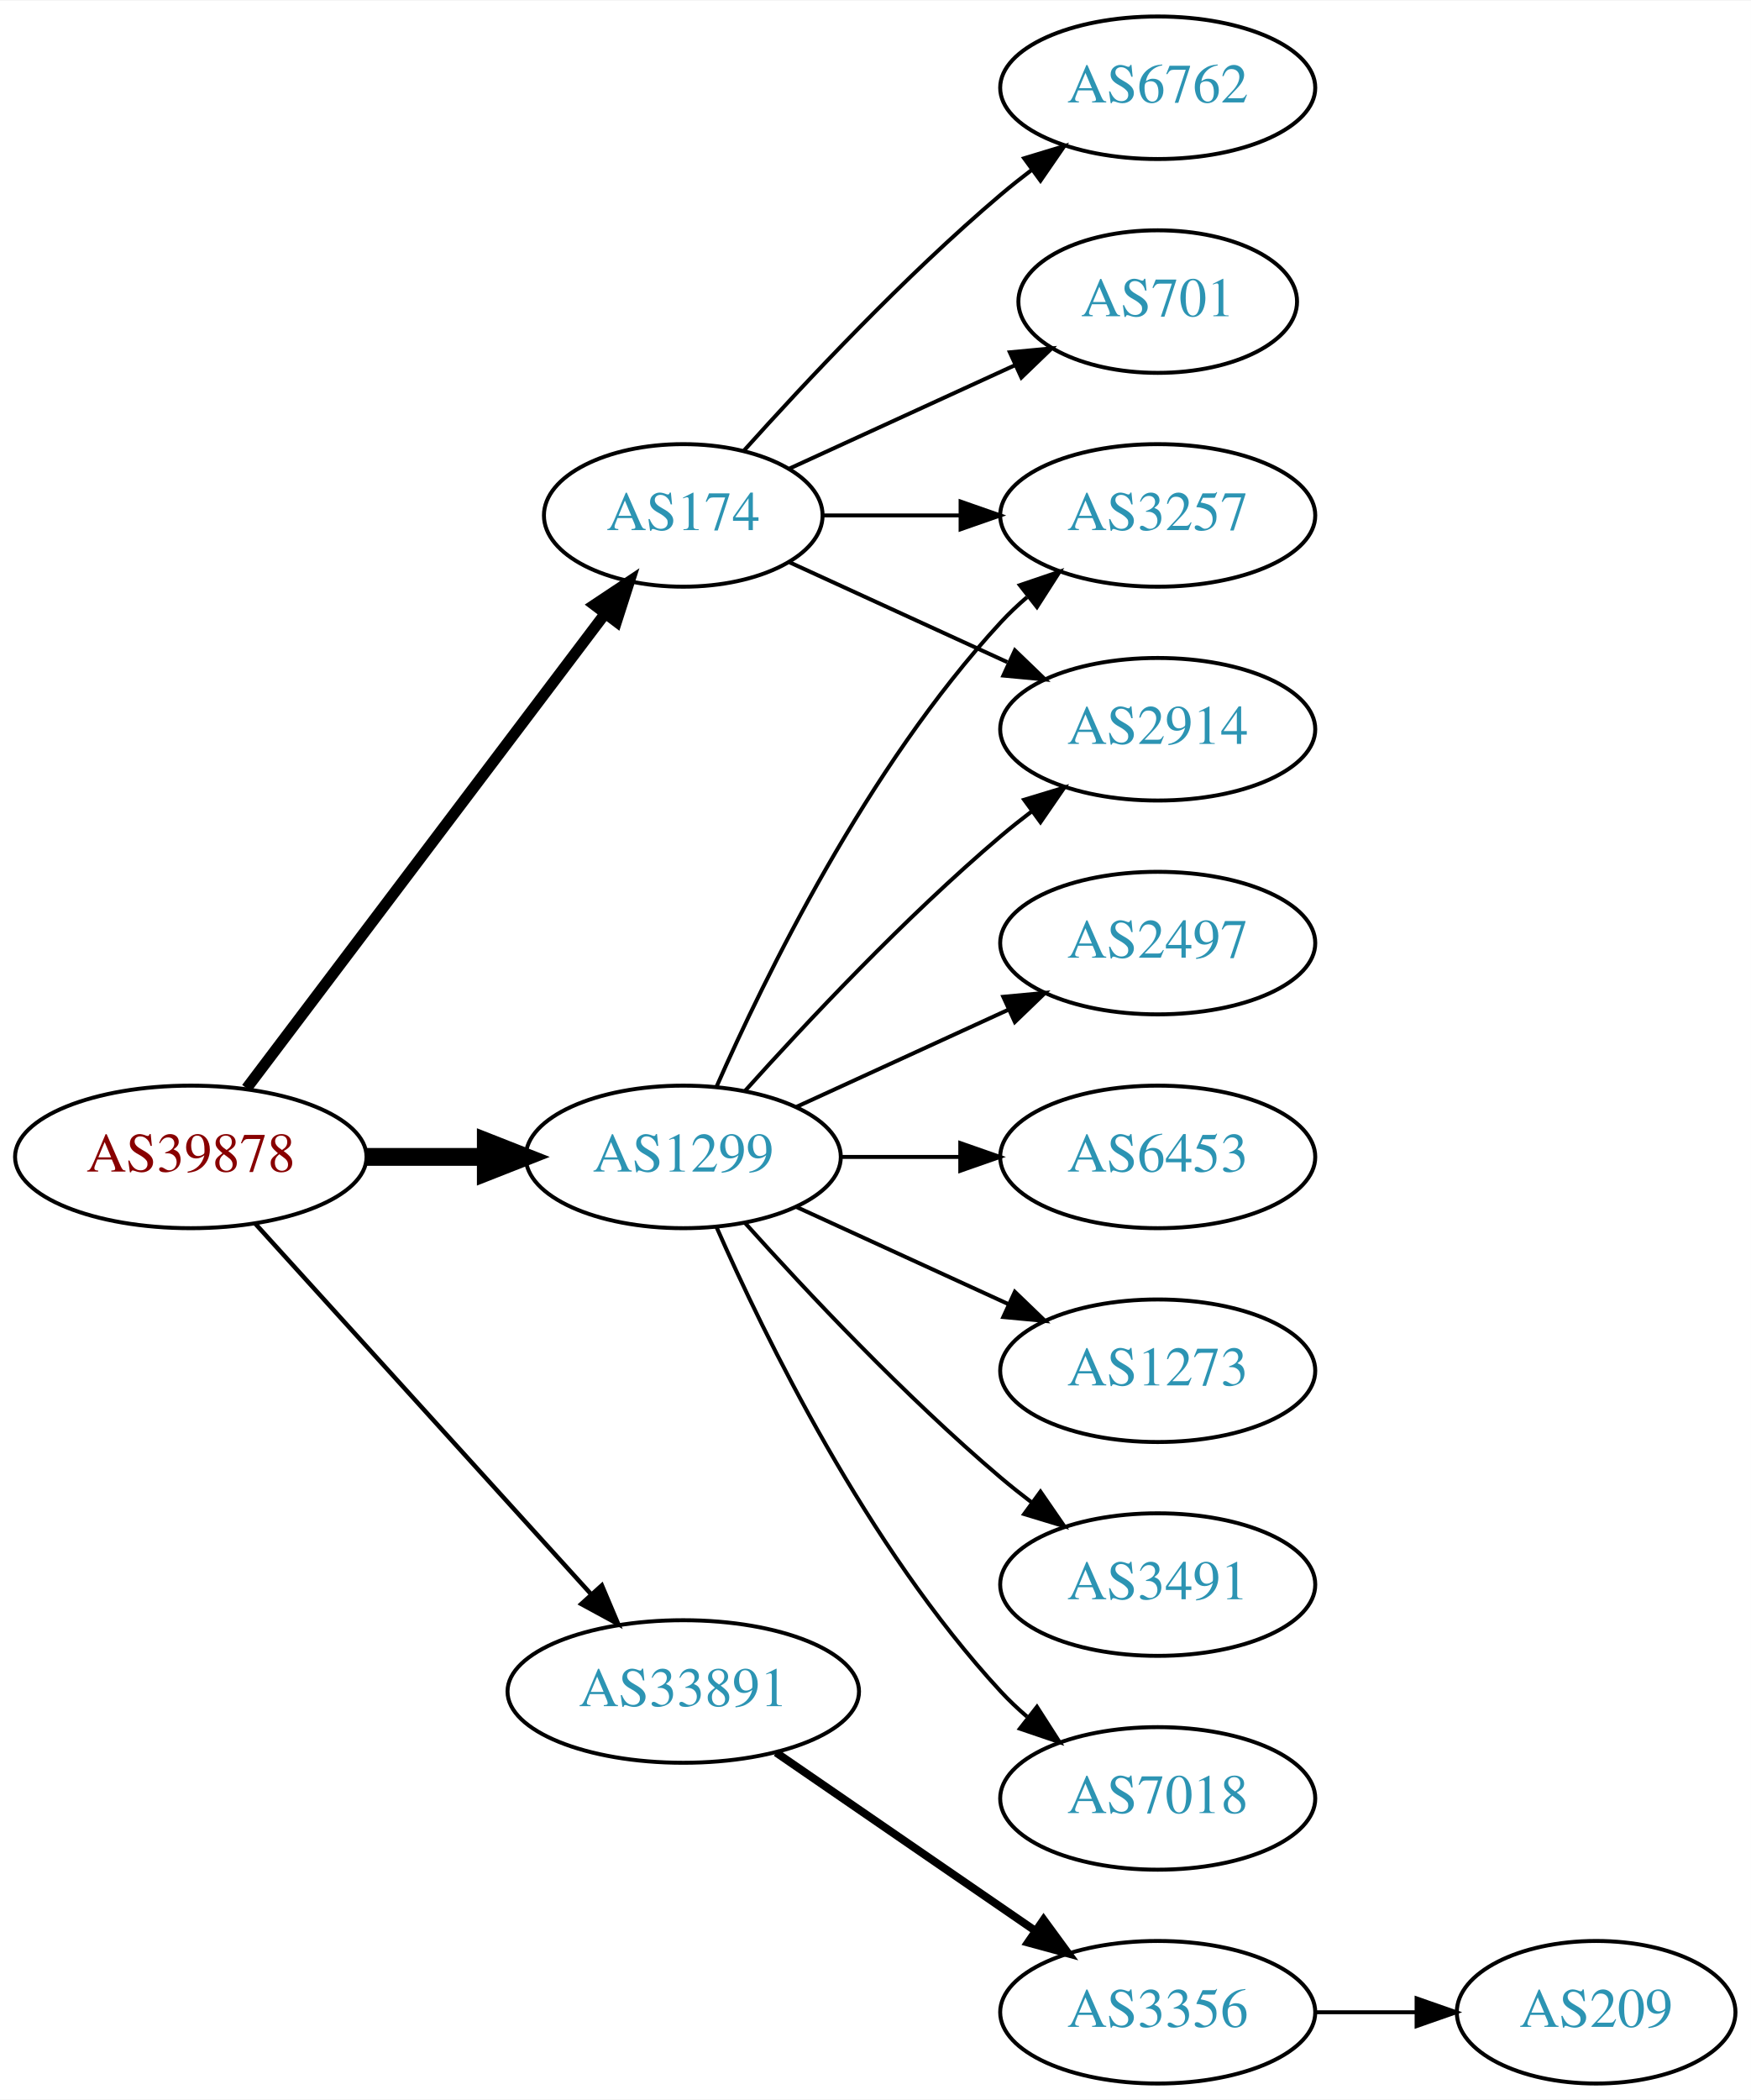
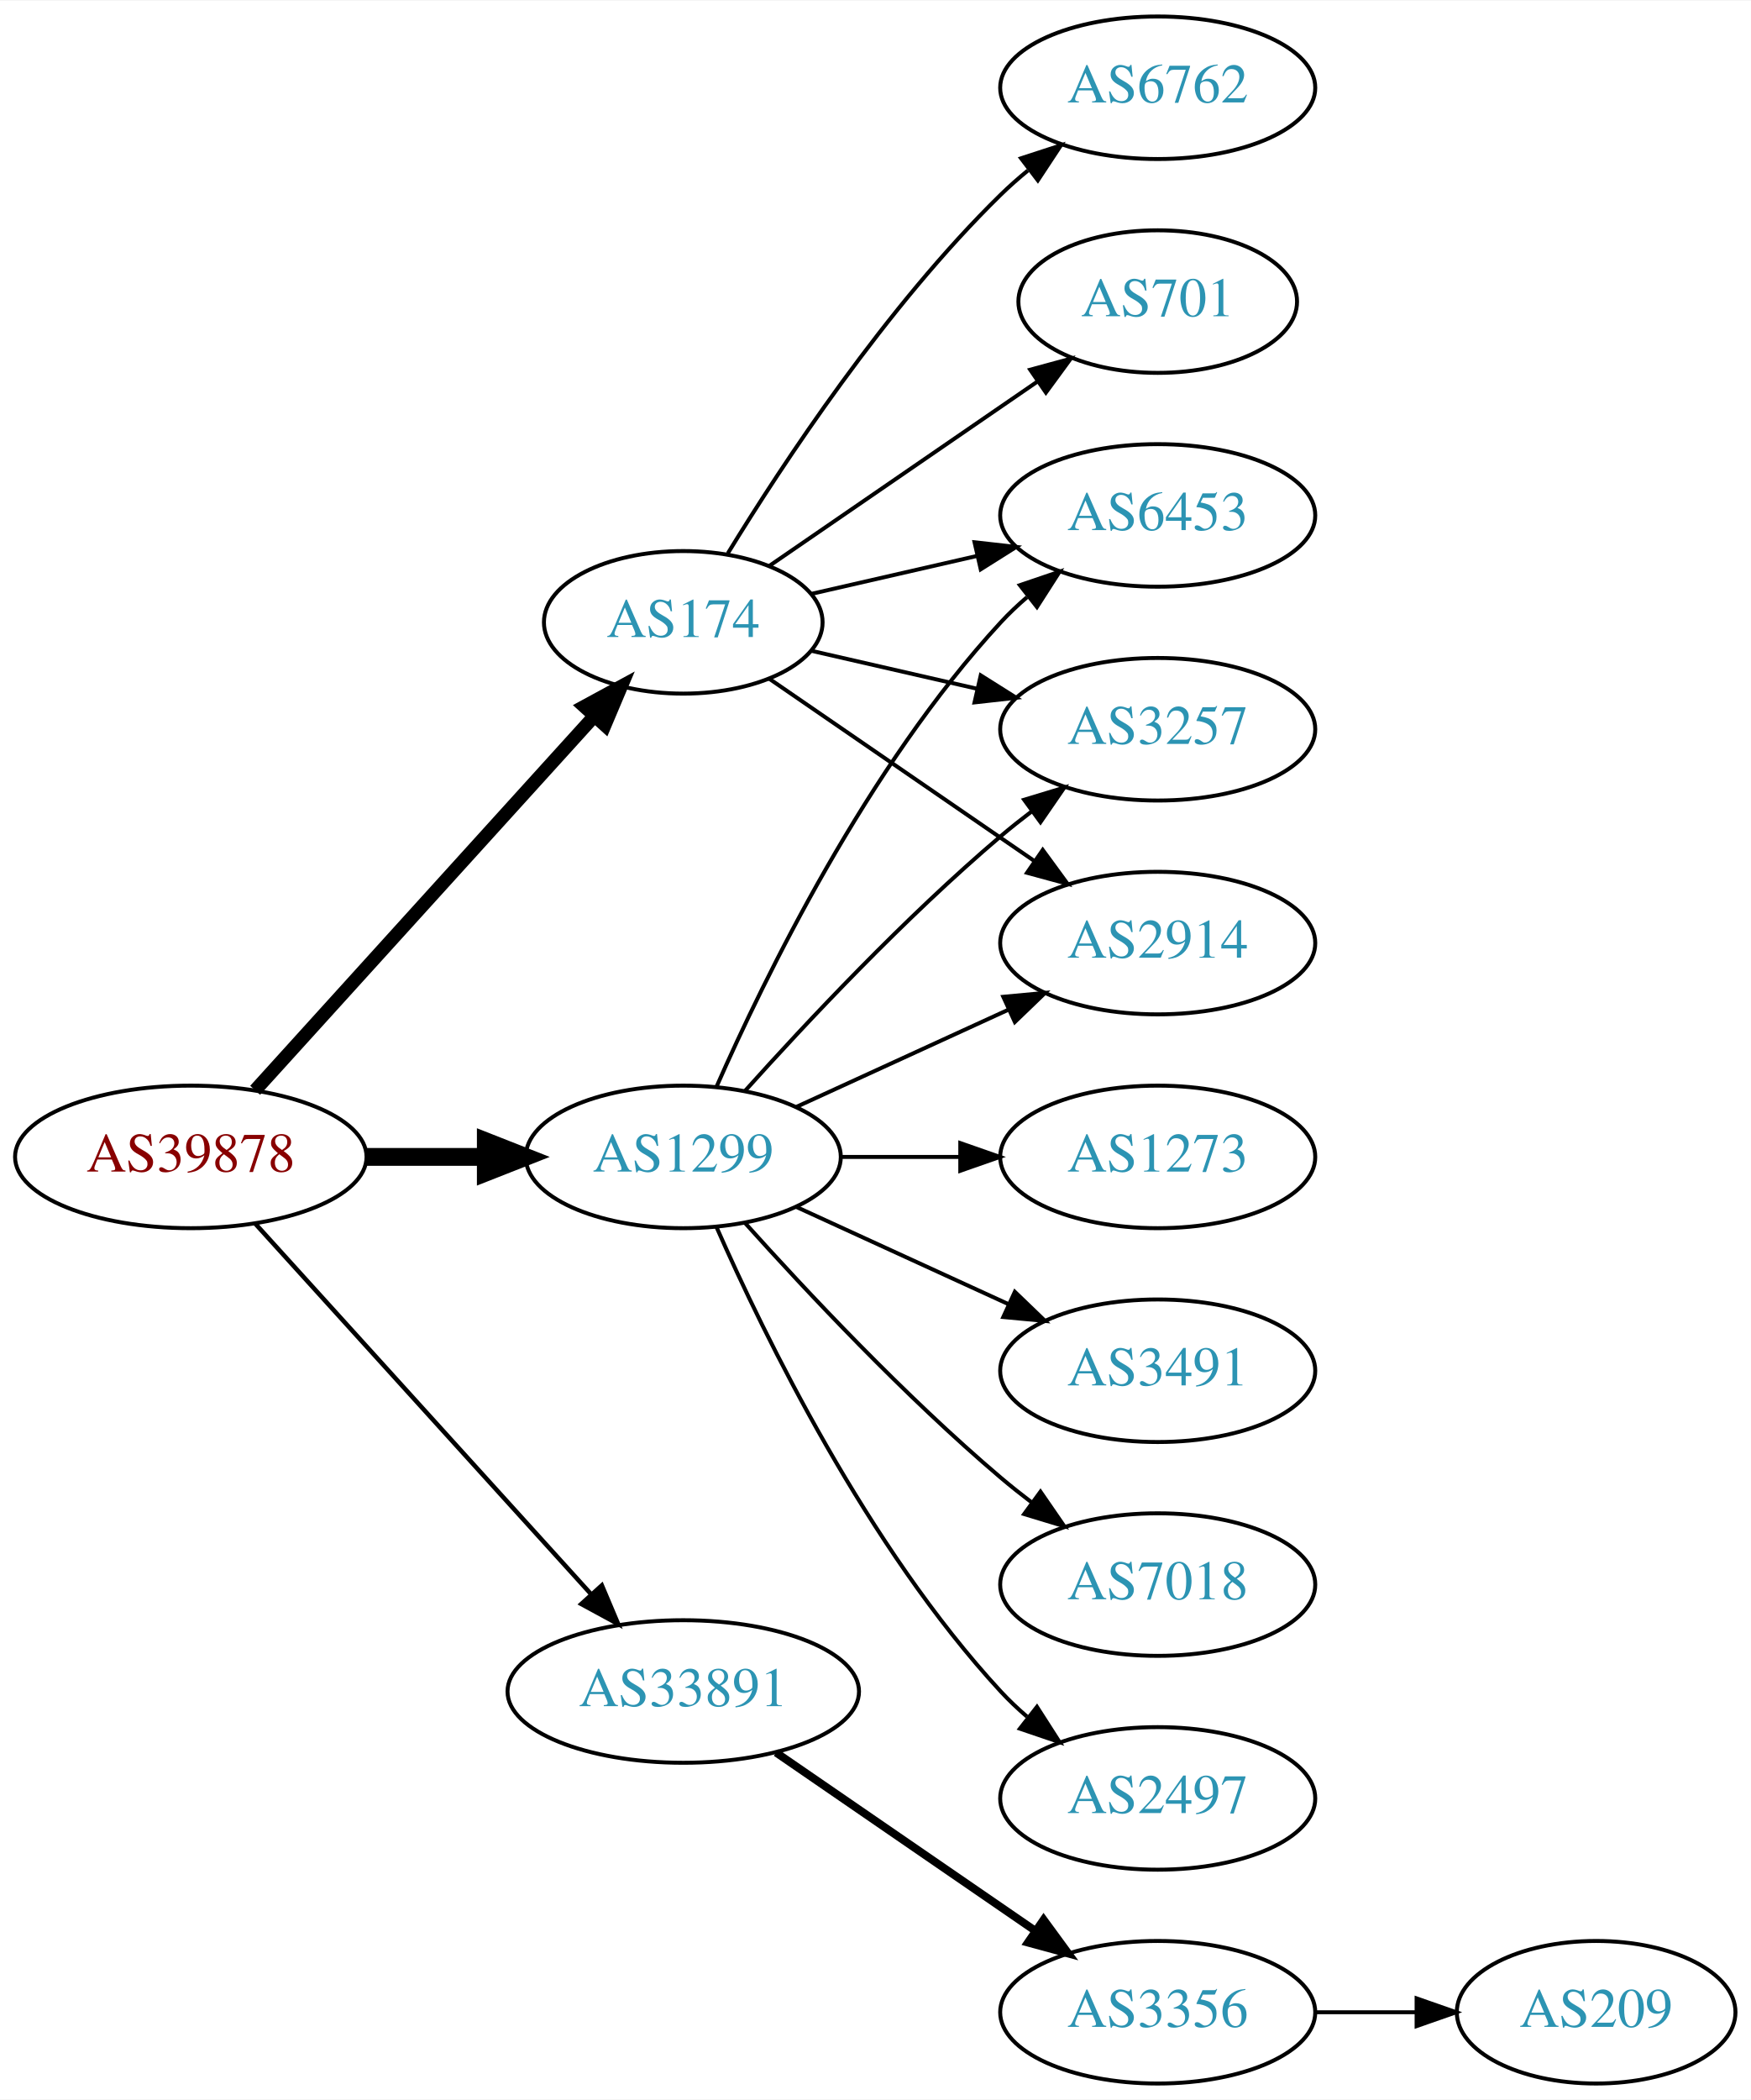
<svg xmlns="http://www.w3.org/2000/svg" xmlns:xlink="http://www.w3.org/1999/xlink" width="442pt" height="530pt" viewBox="0.00 0.00 442.27 530.00">
  <g id="graph0" class="graph" transform="scale(1 1) rotate(0) translate(4 526)">
    <polygon fill="white" stroke="none" points="-4,4 -4,-526 438.271,-526 438.271,4 -4,4" />
    <g id="node1" class="node">
      <g id="a_node1">
        <a xlink:href="/asn/39878" xlink:title="AS39878 ~ Peter Rauter GmbH [AT]">
          <ellipse fill="#ffffff" stroke="black" cx="44.196" cy="-234" rx="44.393" ry="18" />
          <text text-anchor="middle" x="44.196" y="-230.3" font-family="Times,serif" font-size="14.00" fill="#880000">AS39878</text>
        </a>
      </g>
    </g>
    <g id="node2" class="node">
      <g id="a_node2">
        <a xlink:href="/asn/174" xlink:title="AS174 ~ Cogent Communications [US]">
-           <ellipse fill="#ffffff" stroke="black" cx="168.588" cy="-396" rx="35.194" ry="18" />
-           <text text-anchor="middle" x="168.588" y="-392.3" font-family="Times,serif" font-size="14.00" fill="#2c94b3">AS174</text>
+           <ellipse fill="#ffffff" stroke="black" cx="168.588" cy="-369" rx="35.194" ry="18" />
+           <text text-anchor="middle" x="168.588" y="-365.3" font-family="Times,serif" font-size="14.00" fill="#2c94b3">AS174</text>
        </a>
      </g>
    </g>
    <g id="edge1" class="edge">
-       <path fill="none" stroke="black" stroke-width="2.812" d="M58.294,-251.337C80.032,-280.109 123.643,-337.834 148.706,-371.007" />
-       <polygon fill="black" stroke="black" stroke-width="2.812" points="146.13,-373.404 154.951,-379.273 151.716,-369.185 146.13,-373.404" />
+       <path fill="none" stroke="black" stroke-width="3.375" d="M60.45,-250.825C82.029,-274.628 121.571,-318.242 146.111,-345.31" />
+       <polygon fill="black" stroke="black" stroke-width="3.375" points="143.598,-347.749 152.908,-352.807 148.784,-343.048 143.598,-347.749" />
    </g>
    <g id="node3" class="node">
      <g id="a_node3">
        <a xlink:href="/asn/1299" xlink:title="AS1299 ~ Telia Carrier [EU]">
          <ellipse fill="#ffffff" stroke="black" cx="168.588" cy="-234" rx="39.794" ry="18" />
          <text text-anchor="middle" x="168.588" y="-230.3" font-family="Times,serif" font-size="14.00" fill="#2c94b3">AS1299</text>
        </a>
      </g>
    </g>
    <g id="edge2" class="edge">
      <path fill="none" stroke="black" stroke-width="4.5" d="M88.692,-234C98.381,-234 108.717,-234 118.61,-234" />
      <polygon fill="black" stroke="black" stroke-width="4.5" points="118.713,-237.938 128.713,-234 118.713,-230.063 118.713,-237.938" />
    </g>
    <g id="node4" class="node">
      <g id="a_node4">
        <a xlink:href="/asn/33891" xlink:title="AS33891 ~ CORE-BACKBONE GMBH GLOBAL NETWORK [DE]">
          <ellipse fill="#ffffff" stroke="black" cx="168.588" cy="-99" rx="44.393" ry="18" />
          <text text-anchor="middle" x="168.588" y="-95.3" font-family="Times,serif" font-size="14.00" fill="#2c94b3">AS33891</text>
        </a>
      </g>
    </g>
    <g id="edge3" class="edge">
      <path fill="none" stroke="black" stroke-width="1.125" d="M60.45,-217.175C81.796,-193.63 120.718,-150.698 145.31,-123.574" />
      <polygon fill="black" stroke="black" stroke-width="1.125" points="148.019,-125.796 152.142,-116.037 142.833,-121.095 148.019,-125.796" />
    </g>
    <g id="node5" class="node">
      <g id="a_node5">
        <a xlink:href="/asn/6762" xlink:title="AS6762 ~ TELECOM ITALIA SPARKLE S.p.A. [IT]">
          <ellipse fill="#ffffff" stroke="black" cx="288.431" cy="-504" rx="39.794" ry="18" />
          <text text-anchor="middle" x="288.431" y="-500.3" font-family="Times,serif" font-size="14.00" fill="#2c94b3">AS6762</text>
        </a>
      </g>
    </g>
    <g id="edge4" class="edge">
-       <path fill="none" stroke="black" d="M183.95,-412.409C199.223,-429.432 224.482,-456.396 248.784,-477 251.281,-479.117 253.942,-481.232 256.653,-483.293" />
-       <polygon fill="black" stroke="black" points="254.69,-486.194 264.83,-489.266 258.819,-480.541 254.69,-486.194" />
+       <path fill="none" stroke="black" d="M179.854,-386.44C193.662,-408.991 219.851,-448.722 248.784,-477 250.924,-479.092 253.242,-481.137 255.642,-483.106" />
+       <polygon fill="black" stroke="black" points="253.908,-486.185 263.983,-489.464 258.152,-480.618 253.908,-486.185" />
    </g>
    <g id="node6" class="node">
      <g id="a_node6">
-         <a xlink:href="/asn/3257" xlink:title="AS3257 ~ GTT [DE]">
+         <a xlink:href="/asn/6453" xlink:title="AS6453 ~ TATA COMMUNICATIONS (AMERICA) INC [US]">
          <ellipse fill="#ffffff" stroke="black" cx="288.431" cy="-396" rx="39.794" ry="18" />
-           <text text-anchor="middle" x="288.431" y="-392.3" font-family="Times,serif" font-size="14.00" fill="#2c94b3">AS3257</text>
+           <text text-anchor="middle" x="288.431" y="-392.3" font-family="Times,serif" font-size="14.00" fill="#2c94b3">AS6453</text>
        </a>
      </g>
    </g>
    <g id="edge5" class="edge">
-       <path fill="none" stroke="black" d="M203.99,-396C214.814,-396 226.982,-396 238.608,-396" />
-       <polygon fill="black" stroke="black" points="238.639,-399.5 248.639,-396 238.639,-392.5 238.639,-399.5" />
+       <path fill="none" stroke="black" d="M200.858,-376.165C213.698,-379.106 228.802,-382.567 242.77,-385.767" />
+       <polygon fill="black" stroke="black" points="242.161,-389.219 252.69,-388.04 243.725,-382.395 242.161,-389.219" />
    </g>
    <g id="node7" class="node">
      <g id="a_node7">
-         <a xlink:href="/asn/2914" xlink:title="AS2914 ~ NTT America, Inc. [US]">
+         <a xlink:href="/asn/3257" xlink:title="AS3257 ~ GTT [DE]">
          <ellipse fill="#ffffff" stroke="black" cx="288.431" cy="-342" rx="39.794" ry="18" />
-           <text text-anchor="middle" x="288.431" y="-338.3" font-family="Times,serif" font-size="14.00" fill="#2c94b3">AS2914</text>
+           <text text-anchor="middle" x="288.431" y="-338.3" font-family="Times,serif" font-size="14.00" fill="#2c94b3">AS3257</text>
        </a>
      </g>
    </g>
    <g id="edge6" class="edge">
-       <path fill="none" stroke="black" d="M195.449,-384.149C211.57,-376.762 232.572,-367.138 250.438,-358.952" />
-       <polygon fill="black" stroke="black" points="252.356,-361.923 259.989,-354.575 249.44,-355.559 252.356,-361.923" />
+       <path fill="none" stroke="black" d="M200.858,-361.835C213.698,-358.894 228.802,-355.433 242.77,-352.233" />
+       <polygon fill="black" stroke="black" points="243.725,-355.605 252.69,-349.96 242.161,-348.781 243.725,-355.605" />
    </g>
    <g id="node8" class="node">
      <g id="a_node8">
        <a xlink:href="/asn/701" xlink:title="AS701 ~ UUNET [US]">
          <ellipse fill="#ffffff" stroke="black" cx="288.431" cy="-450" rx="35.194" ry="18" />
          <text text-anchor="middle" x="288.431" y="-446.3" font-family="Times,serif" font-size="14.00" fill="#2c94b3">AS701</text>
        </a>
      </g>
    </g>
    <g id="edge7" class="edge">
-       <path fill="none" stroke="black" d="M195.449,-407.851C212.181,-415.518 234.171,-425.594 252.454,-433.972" />
-       <polygon fill="black" stroke="black" points="251.081,-437.193 261.63,-438.177 253.997,-430.829 251.081,-437.193" />
+       <path fill="none" stroke="black" d="M190.385,-383.295C209.201,-396.228 237.107,-415.409 258.171,-429.888" />
+       <polygon fill="black" stroke="black" points="256.222,-432.796 266.446,-435.576 260.187,-427.027 256.222,-432.796" />
+     </g>
+     <g id="node9" class="node">
+       <g id="a_node9">
+         <a xlink:href="/asn/2914" xlink:title="AS2914 ~ NTT America, Inc. [US]">
+           <ellipse fill="#ffffff" stroke="black" cx="288.431" cy="-288" rx="39.794" ry="18" />
+           <text text-anchor="middle" x="288.431" y="-284.3" font-family="Times,serif" font-size="14.00" fill="#2c94b3">AS2914</text>
+         </a>
+       </g>
    </g>
    <g id="edge8" class="edge">
+       <path fill="none" stroke="black" d="M190.385,-354.705C208.968,-341.932 236.419,-323.063 257.387,-308.651" />
+       <polygon fill="black" stroke="black" points="259.387,-311.524 265.645,-302.975 255.421,-305.755 259.387,-311.524" />
+     </g>
+     <g id="edge11" class="edge">
      <path fill="none" stroke="black" d="M177.004,-251.761C189.072,-279.183 215.044,-332.473 248.784,-369 250.815,-371.198 253.054,-373.319 255.4,-375.34" />
      <polygon fill="black" stroke="black" points="253.612,-378.386 263.644,-381.794 257.927,-372.874 253.612,-378.386" />
    </g>
-     <g id="edge13" class="edge">
+     <g id="edge15" class="edge">
      <path fill="none" stroke="black" d="M184.234,-250.725C199.535,-267.765 224.632,-294.523 248.784,-315 251.281,-317.117 253.942,-319.232 256.653,-321.293" />
      <polygon fill="black" stroke="black" points="254.69,-324.194 264.83,-327.266 258.819,-318.541 254.69,-324.194" />
-     </g>
-     <g id="node9" class="node">
-       <g id="a_node9">
-         <a xlink:href="/asn/2497" xlink:title="AS2497 ~ Internet Initiative Japan Inc. [JP]">
-           <ellipse fill="#ffffff" stroke="black" cx="288.431" cy="-288" rx="39.794" ry="18" />
-           <text text-anchor="middle" x="288.431" y="-284.3" font-family="Times,serif" font-size="14.00" fill="#2c94b3">AS2497</text>
-         </a>
-       </g>
    </g>
    <g id="edge9" class="edge">
      <path fill="none" stroke="black" d="M197.217,-246.661C213.174,-253.973 233.445,-263.261 250.727,-271.181" />
      <polygon fill="black" stroke="black" points="249.426,-274.435 259.975,-275.419 252.342,-268.071 249.426,-274.435" />
    </g>
    <g id="node10" class="node">
      <g id="a_node10">
-         <a xlink:href="/asn/6453" xlink:title="AS6453 ~ TATA COMMUNICATIONS (AMERICA) INC [US]">
-           <ellipse fill="#ffffff" stroke="black" cx="288.431" cy="-234" rx="39.794" ry="18" />
-           <text text-anchor="middle" x="288.431" y="-230.3" font-family="Times,serif" font-size="14.00" fill="#2c94b3">AS6453</text>
+         <a xlink:href="/asn/7018" xlink:title="AS7018 ~ AT&amp;T Services, Inc. [US]">
+           <ellipse fill="#ffffff" stroke="black" cx="288.431" cy="-126" rx="39.794" ry="18" />
+           <text text-anchor="middle" x="288.431" y="-122.3" font-family="Times,serif" font-size="14.00" fill="#2c94b3">AS7018</text>
        </a>
      </g>
    </g>
    <g id="edge10" class="edge">
-       <path fill="none" stroke="black" d="M208.501,-234C218.054,-234 228.404,-234 238.367,-234" />
-       <polygon fill="black" stroke="black" points="238.559,-237.5 248.559,-234 238.559,-230.5 238.559,-237.5" />
+       <path fill="none" stroke="black" d="M184.234,-217.275C199.535,-200.235 224.632,-173.477 248.784,-153 251.281,-150.883 253.942,-148.768 256.653,-146.707" />
+       <polygon fill="black" stroke="black" points="258.819,-149.459 264.83,-140.734 254.69,-143.806 258.819,-149.459" />
    </g>
    <g id="node11" class="node">
      <g id="a_node11">
-         <a xlink:href="/asn/1273" xlink:title="AS1273 ~ Vodafone Group PLC [EU]">
-           <ellipse fill="#ffffff" stroke="black" cx="288.431" cy="-180" rx="39.794" ry="18" />
-           <text text-anchor="middle" x="288.431" y="-176.3" font-family="Times,serif" font-size="14.00" fill="#2c94b3">AS1273</text>
-         </a>
-       </g>
-     </g>
-     <g id="edge11" class="edge">
-       <path fill="none" stroke="black" d="M197.217,-221.339C213.174,-214.027 233.445,-204.739 250.727,-196.819" />
-       <polygon fill="black" stroke="black" points="252.342,-199.929 259.975,-192.581 249.426,-193.565 252.342,-199.929" />
-     </g>
-     <g id="node12" class="node">
-       <g id="a_node12">
-         <a xlink:href="/asn/3491" xlink:title="AS3491 ~ PCCW Global, Inc. [US]">
-           <ellipse fill="#ffffff" stroke="black" cx="288.431" cy="-126" rx="39.794" ry="18" />
-           <text text-anchor="middle" x="288.431" y="-122.3" font-family="Times,serif" font-size="14.00" fill="#2c94b3">AS3491</text>
+         <a xlink:href="/asn/2497" xlink:title="AS2497 ~ Internet Initiative Japan Inc. [JP]">
+           <ellipse fill="#ffffff" stroke="black" cx="288.431" cy="-72" rx="39.794" ry="18" />
+           <text text-anchor="middle" x="288.431" y="-68.3" font-family="Times,serif" font-size="14.00" fill="#2c94b3">AS2497</text>
        </a>
      </g>
    </g>
    <g id="edge12" class="edge">
-       <path fill="none" stroke="black" d="M184.234,-217.275C199.535,-200.235 224.632,-173.477 248.784,-153 251.281,-150.883 253.942,-148.768 256.653,-146.707" />
-       <polygon fill="black" stroke="black" points="258.819,-149.459 264.83,-140.734 254.69,-143.806 258.819,-149.459" />
+       <path fill="none" stroke="black" d="M177.004,-216.239C189.072,-188.817 215.044,-135.527 248.784,-99 250.815,-96.802 253.054,-94.681 255.4,-92.66" />
+       <polygon fill="black" stroke="black" points="257.927,-95.126 263.644,-86.206 253.612,-89.614 257.927,-95.126" />
+     </g>
+     <g id="node12" class="node">
+       <g id="a_node12">
+         <a xlink:href="/asn/1273" xlink:title="AS1273 ~ Vodafone Group PLC [EU]">
+           <ellipse fill="#ffffff" stroke="black" cx="288.431" cy="-234" rx="39.794" ry="18" />
+           <text text-anchor="middle" x="288.431" y="-230.3" font-family="Times,serif" font-size="14.00" fill="#2c94b3">AS1273</text>
+         </a>
+       </g>
+     </g>
+     <g id="edge13" class="edge">
+       <path fill="none" stroke="black" d="M208.501,-234C218.054,-234 228.404,-234 238.367,-234" />
+       <polygon fill="black" stroke="black" points="238.559,-237.5 248.559,-234 238.559,-230.5 238.559,-237.5" />
    </g>
    <g id="node13" class="node">
      <g id="a_node13">
-         <a xlink:href="/asn/7018" xlink:title="AS7018 ~ AT&amp;T Services, Inc. [US]">
-           <ellipse fill="#ffffff" stroke="black" cx="288.431" cy="-72" rx="39.794" ry="18" />
-           <text text-anchor="middle" x="288.431" y="-68.3" font-family="Times,serif" font-size="14.00" fill="#2c94b3">AS7018</text>
+         <a xlink:href="/asn/3491" xlink:title="AS3491 ~ PCCW Global, Inc. [US]">
+           <ellipse fill="#ffffff" stroke="black" cx="288.431" cy="-180" rx="39.794" ry="18" />
+           <text text-anchor="middle" x="288.431" y="-176.3" font-family="Times,serif" font-size="14.00" fill="#2c94b3">AS3491</text>
        </a>
      </g>
    </g>
    <g id="edge14" class="edge">
-       <path fill="none" stroke="black" d="M177.004,-216.239C189.072,-188.817 215.044,-135.527 248.784,-99 250.815,-96.802 253.054,-94.681 255.4,-92.66" />
-       <polygon fill="black" stroke="black" points="257.927,-95.126 263.644,-86.206 253.612,-89.614 257.927,-95.126" />
+       <path fill="none" stroke="black" d="M197.217,-221.339C213.174,-214.027 233.445,-204.739 250.727,-196.819" />
+       <polygon fill="black" stroke="black" points="252.342,-199.929 259.975,-192.581 249.426,-193.565 252.342,-199.929" />
    </g>
    <g id="node14" class="node">
      <g id="a_node14">
        <a xlink:href="/asn/3356" xlink:title="AS3356 ~ Level 3 Parent, LLC [US]">
          <ellipse fill="#ffffff" stroke="black" cx="288.431" cy="-18" rx="39.794" ry="18" />
          <text text-anchor="middle" x="288.431" y="-14.3" font-family="Times,serif" font-size="14.00" fill="#2c94b3">AS3356</text>
        </a>
      </g>
    </g>
-     <g id="edge15" class="edge">
+     <g id="edge16" class="edge">
      <path fill="none" stroke="black" stroke-width="2" d="M192.031,-83.574C210.612,-70.802 237.173,-52.545 257.553,-38.537" />
      <polygon fill="black" stroke="black" stroke-width="2" points="259.609,-41.371 265.867,-32.822 255.643,-35.602 259.609,-41.371" />
    </g>
    <g id="node15" class="node">
      <g id="a_node15">
        <a xlink:href="/asn/209" xlink:title="AS209 ~ CenturyLink Communications, LLC [US]">
          <ellipse fill="#ffffff" stroke="black" cx="399.174" cy="-18" rx="35.194" ry="18" />
          <text text-anchor="middle" x="399.174" y="-14.3" font-family="Times,serif" font-size="14.00" fill="#2c94b3">AS209</text>
        </a>
      </g>
    </g>
-     <g id="edge16" class="edge">
+     <g id="edge17" class="edge">
      <path fill="none" stroke="black" d="M328.382,-18C336.615,-18 345.361,-18 353.777,-18" />
      <polygon fill="black" stroke="black" points="353.822,-21.5 363.822,-18 353.822,-14.5 353.822,-21.5" />
    </g>
  </g>
</svg>
